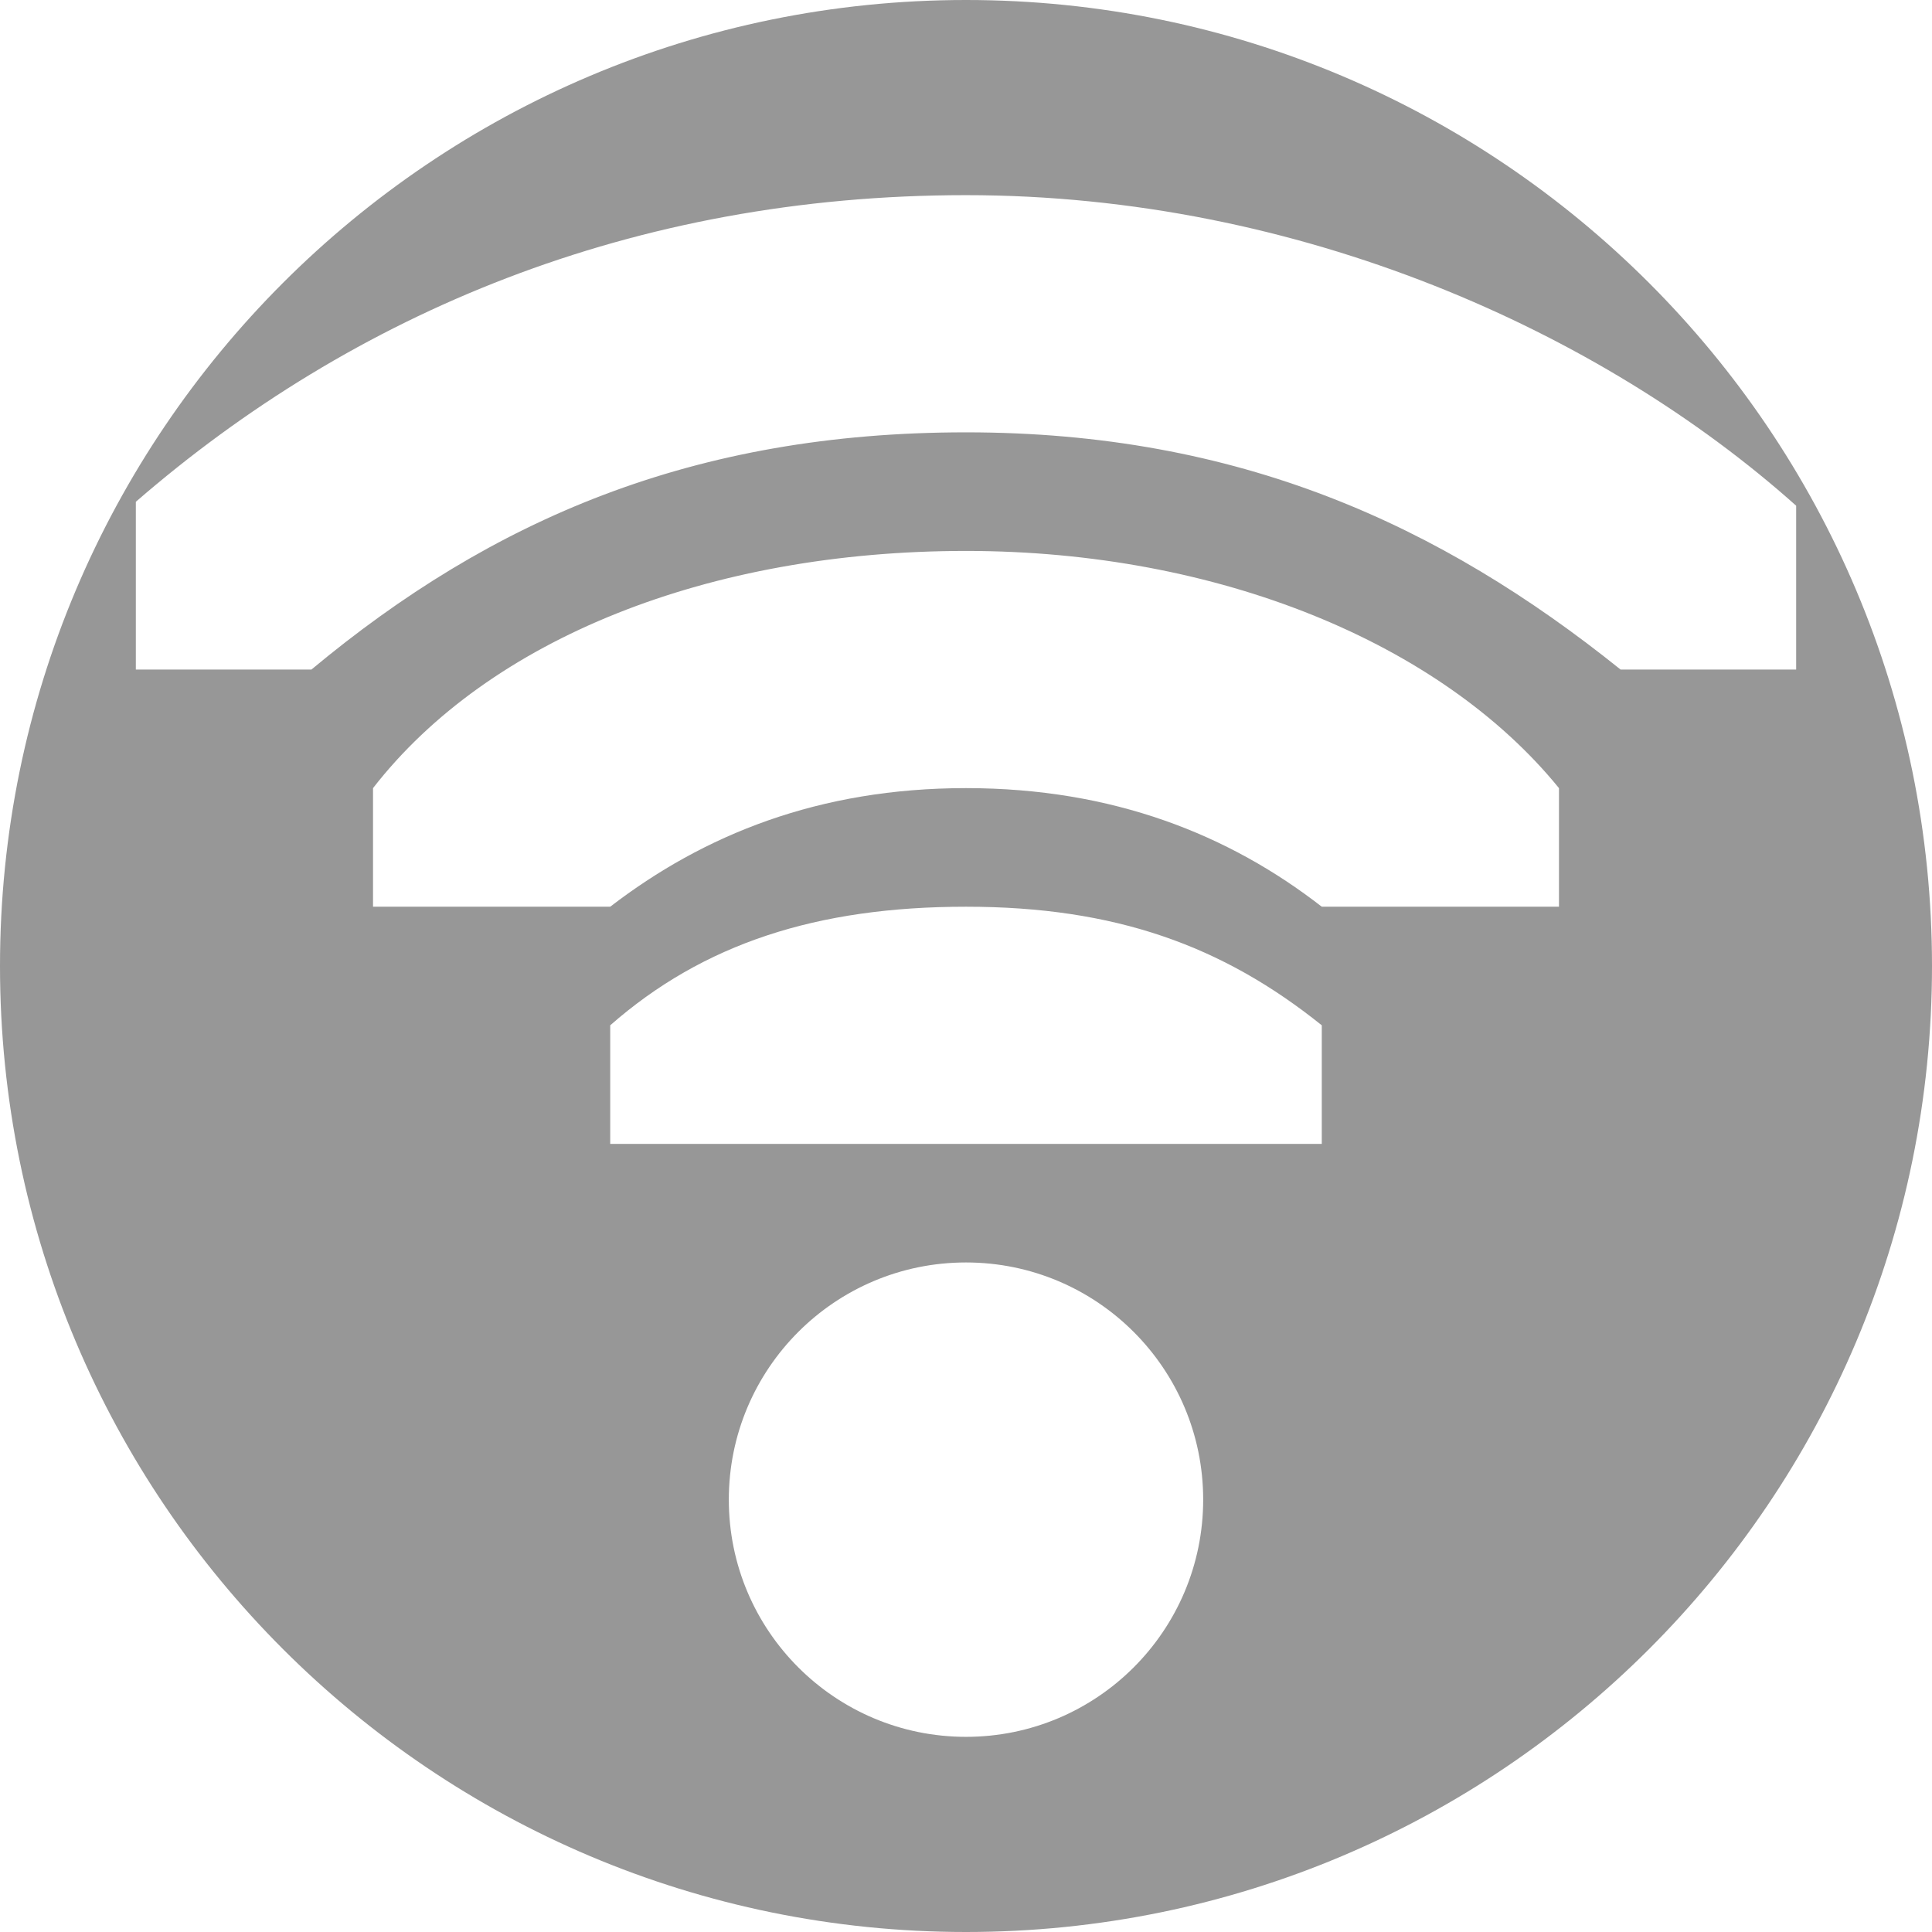
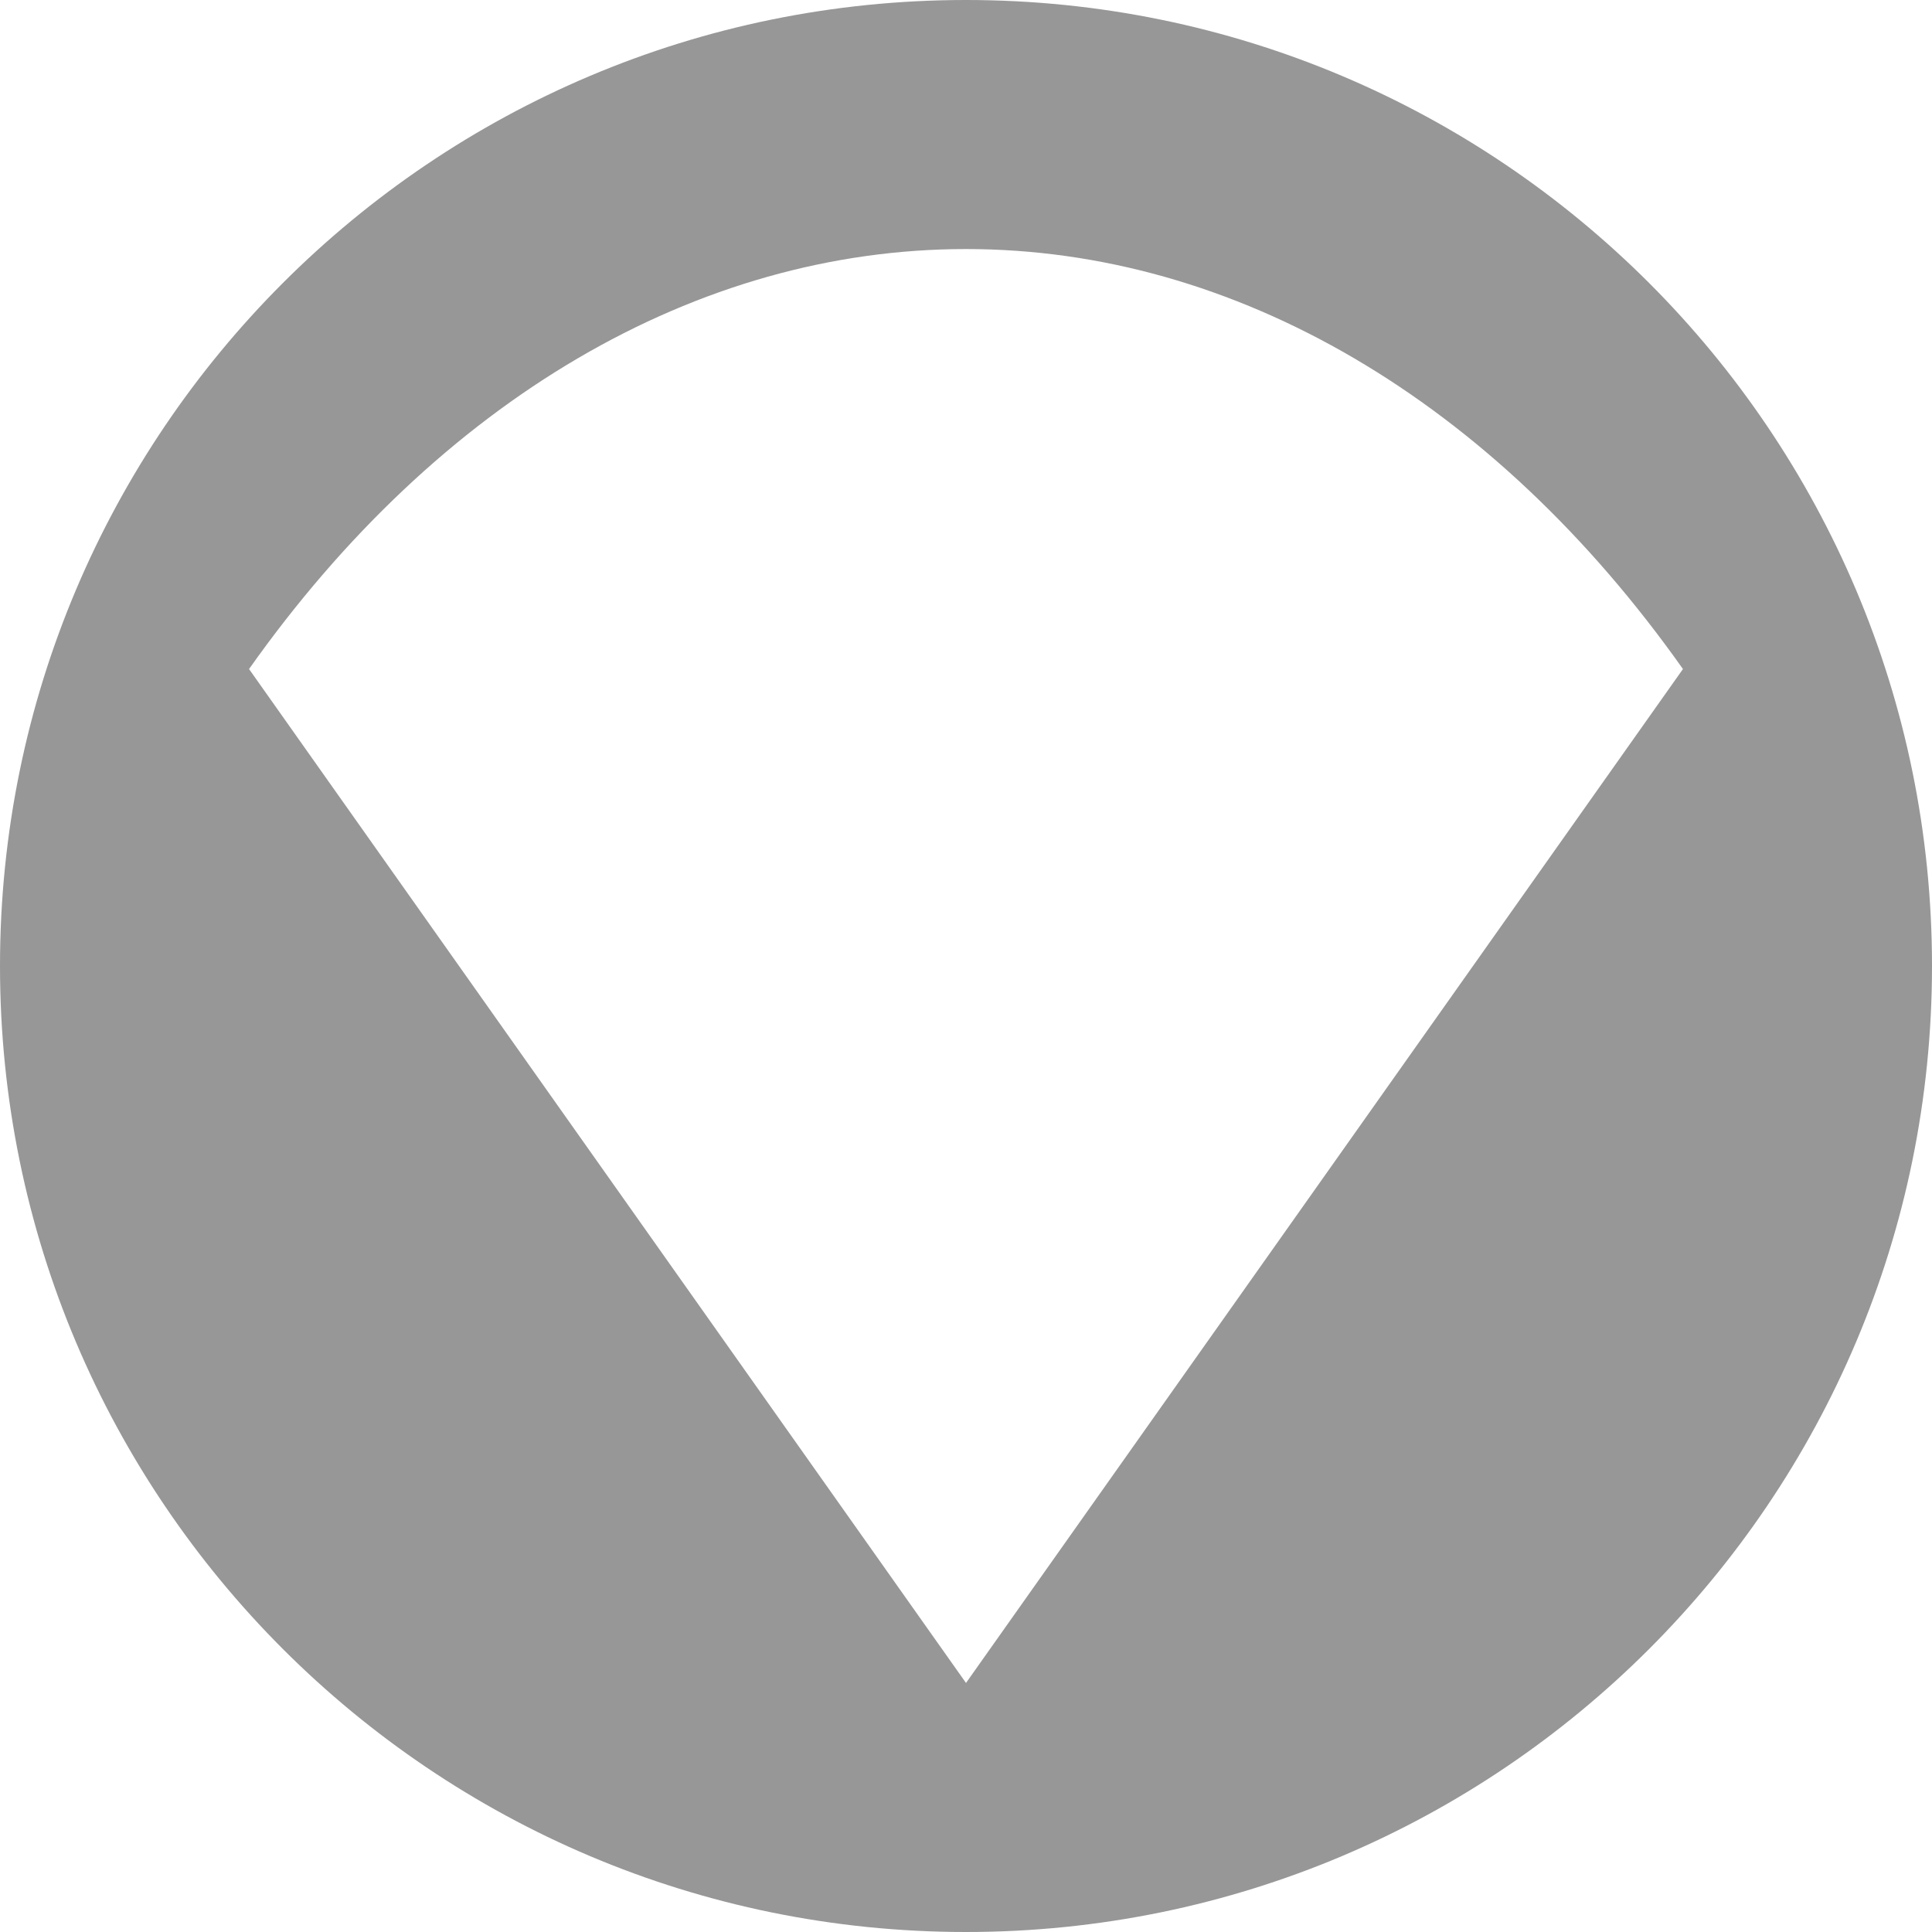
<svg xmlns="http://www.w3.org/2000/svg" width="256" height="256" viewBox="0 0 256 256" id="svg4147" version="1.1">
  <defs id="defs4149" />
  <g id="layer1" transform="translate(0,-796.3622)">
-     <path style="fill:#979797;fill-opacity:1;stroke:none;stroke-width:35;stroke-linecap:round;stroke-linejoin:round;stroke-miterlimit:4;stroke-dasharray:none;stroke-opacity:1" d="M 128 0 A 128 128 0 0 0 0 128 A 128 128 0 0 0 128 256 A 128 128 0 0 0 256 128 A 128 128 0 0 0 128 0 z M 128 25.859 C 172.223 25.859 212.222 43.977 238 67.01 L 238 88.717 L 214.732 88.717 C 190.858 69.538 164.142 57.287 128 57.287 C 91.858 57.287 65.142 68.844 41.268 88.717 L 18 88.717 L 18 66.488 C 46.73 41.572 83.777 25.859 128 25.859 z M 128 73.002 C 161.418 73.002 190.94 85.213 206.572 104.43 L 206.572 120.145 L 175.143 120.145 C 162.876 110.614 147.503 104.43 128 104.43 C 108.497 104.43 93.253 110.614 80.857 120.145 L 49.428 120.145 L 49.428 104.43 C 64.831 84.611 93.953 73.002 128 73.002 z M 128 120.145 C 147.758 120.145 161.991 125.298 175.143 135.859 L 175.143 151.572 L 133.893 151.572 L 128 151.572 L 80.857 151.572 L 80.857 135.859 C 93.182 125.042 108.242 120.145 128 120.145 z M 128 167.283 A 31.429 31.429 0 0 1 159.428 198.713 A 31.429 31.429 0 0 1 128 230.141 A 31.429 31.429 0 0 1 96.572 198.713 A 31.429 31.429 0 0 1 128 167.283 z " transform="translate(0,796.3622)" id="path4695" />
+     <path style="opacity:1;fill:#979797;fill-opacity:1;stroke:none;stroke-width:12.8;stroke-linejoin:miter;stroke-miterlimit:4;stroke-dasharray:none;stroke-opacity:1" d="M 128 0 A 128 128 0 0 0 0 128 A 128 128 0 0 0 128 256 A 128 128 0 0 0 256 128 A 128 128 0 0 0 128 0 z M 128 33 A 134.35 190 0 0 1 223 88.65 L 128 223 L 33 88.65 A 134.35 190 0 0 1 128 33 z " transform="translate(0,796.3622)" id="path814" />
  </g>
</svg>
